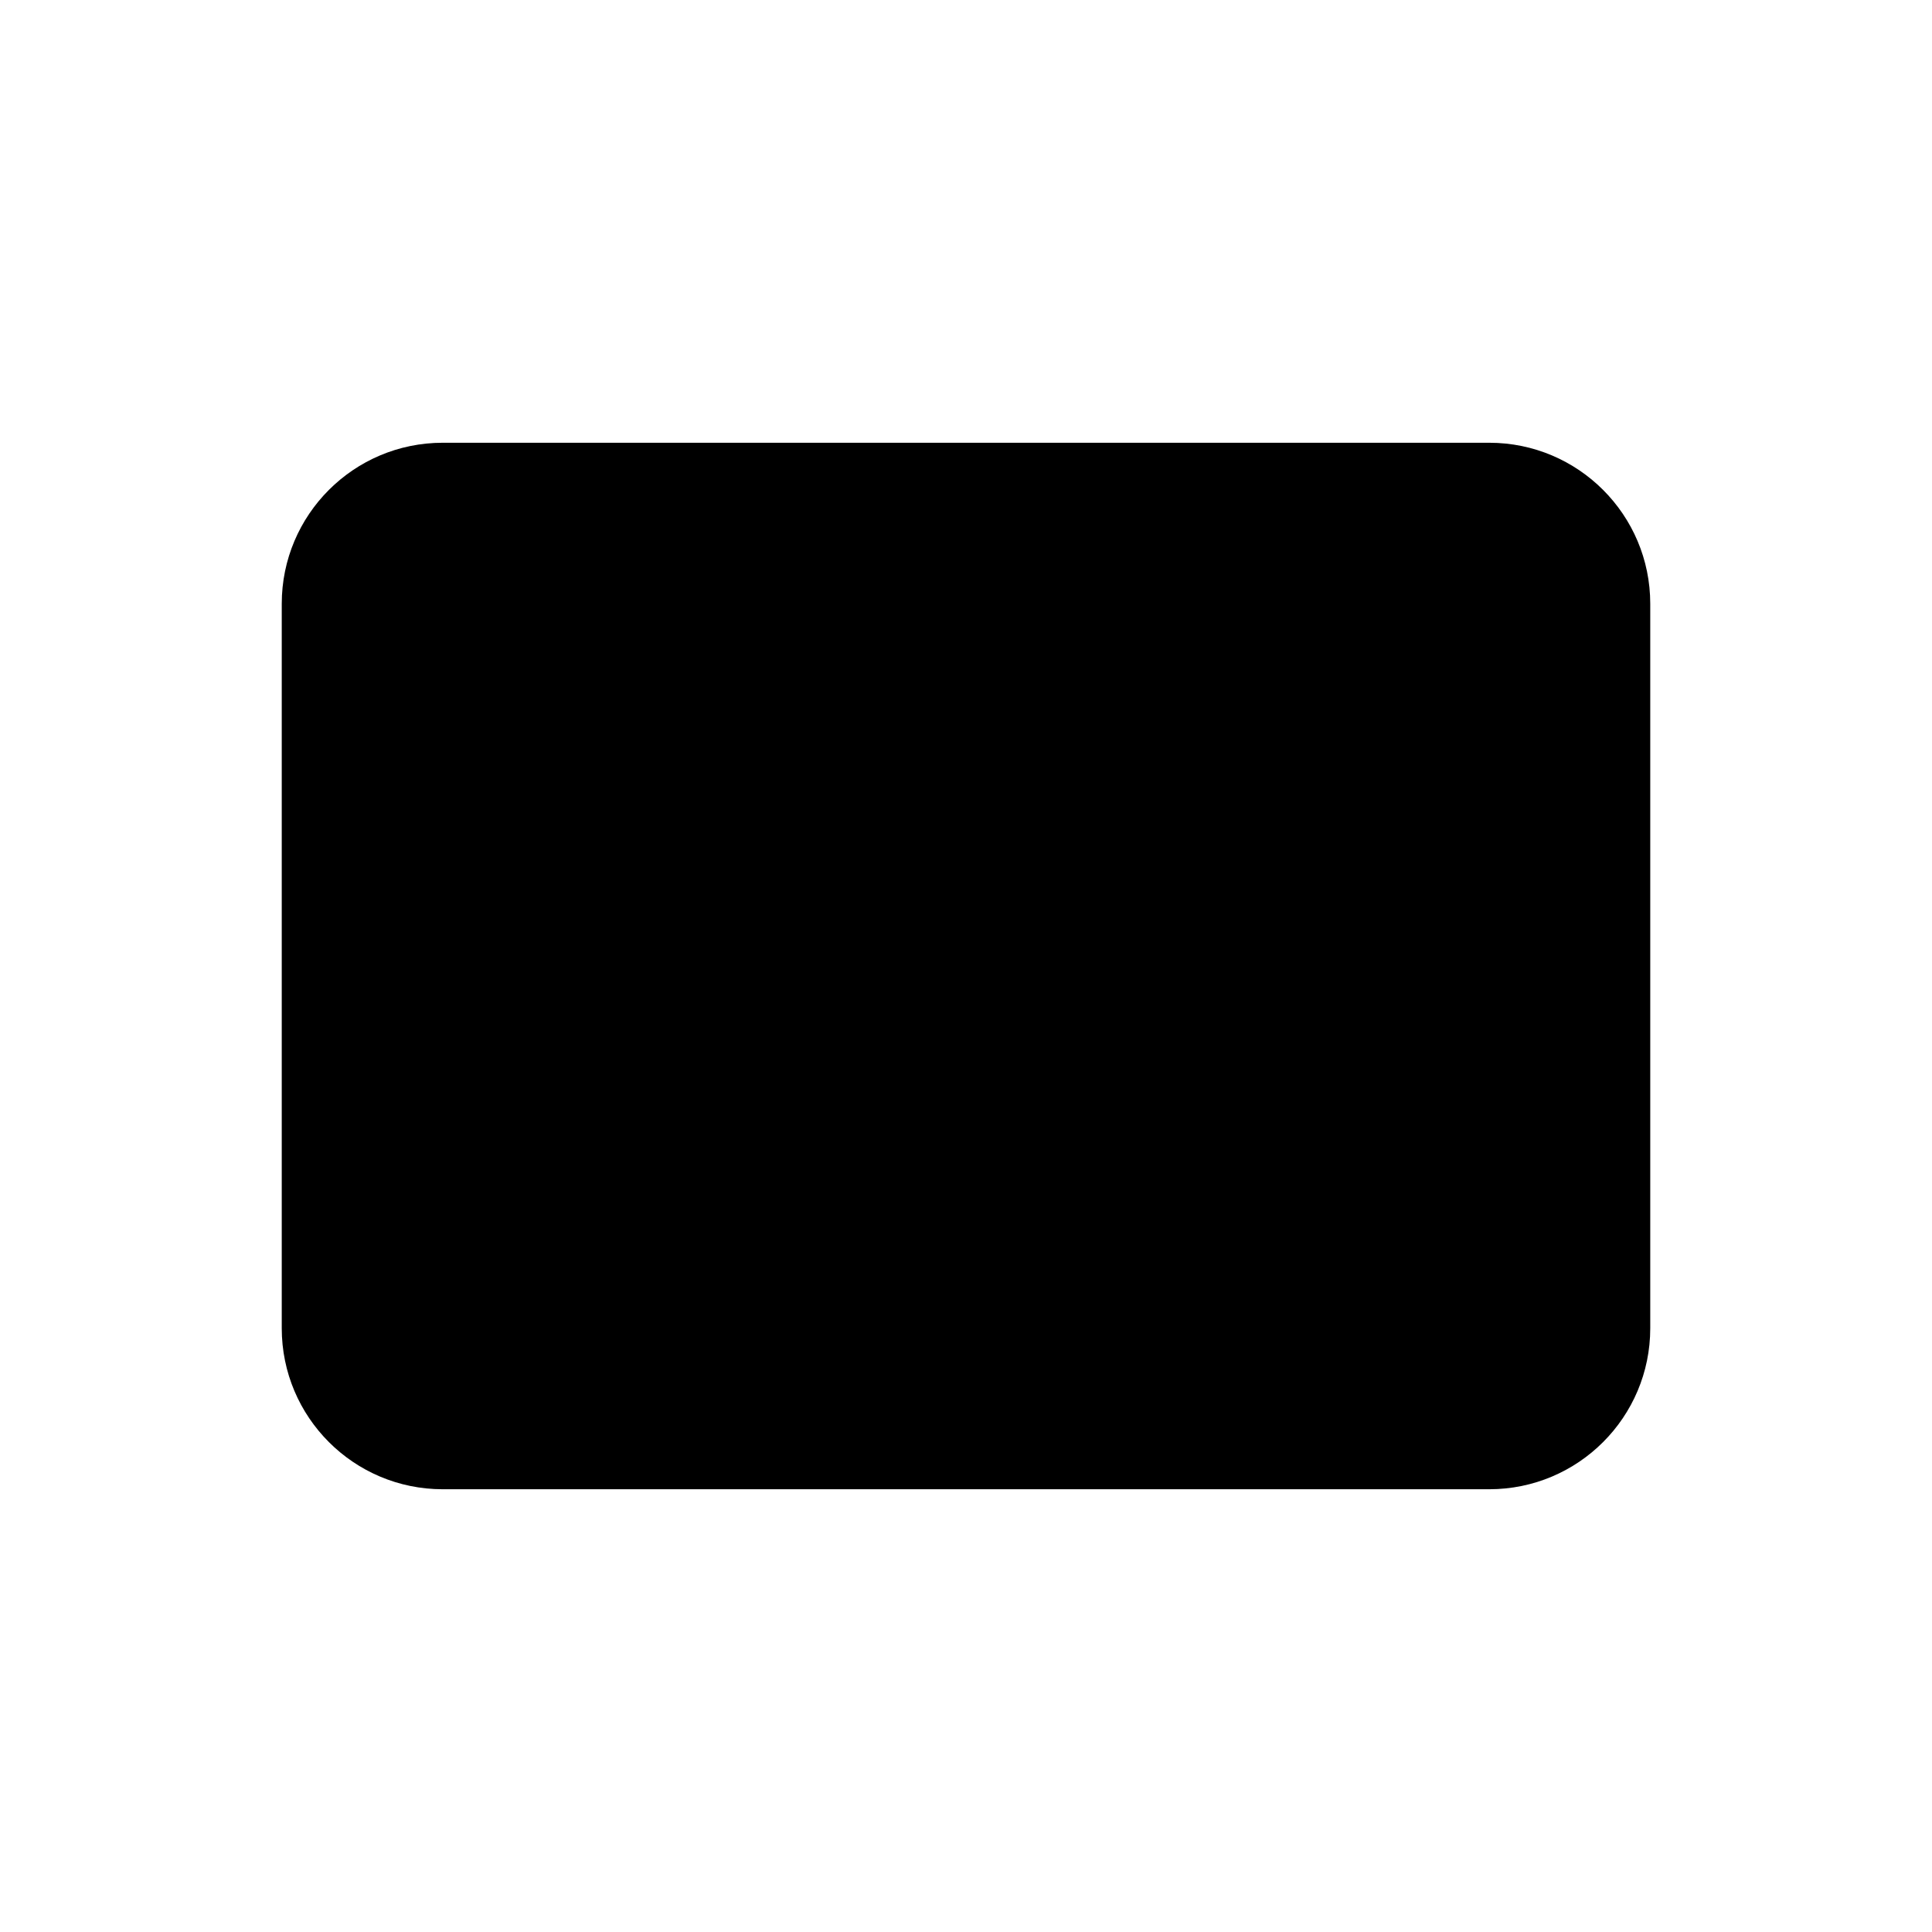
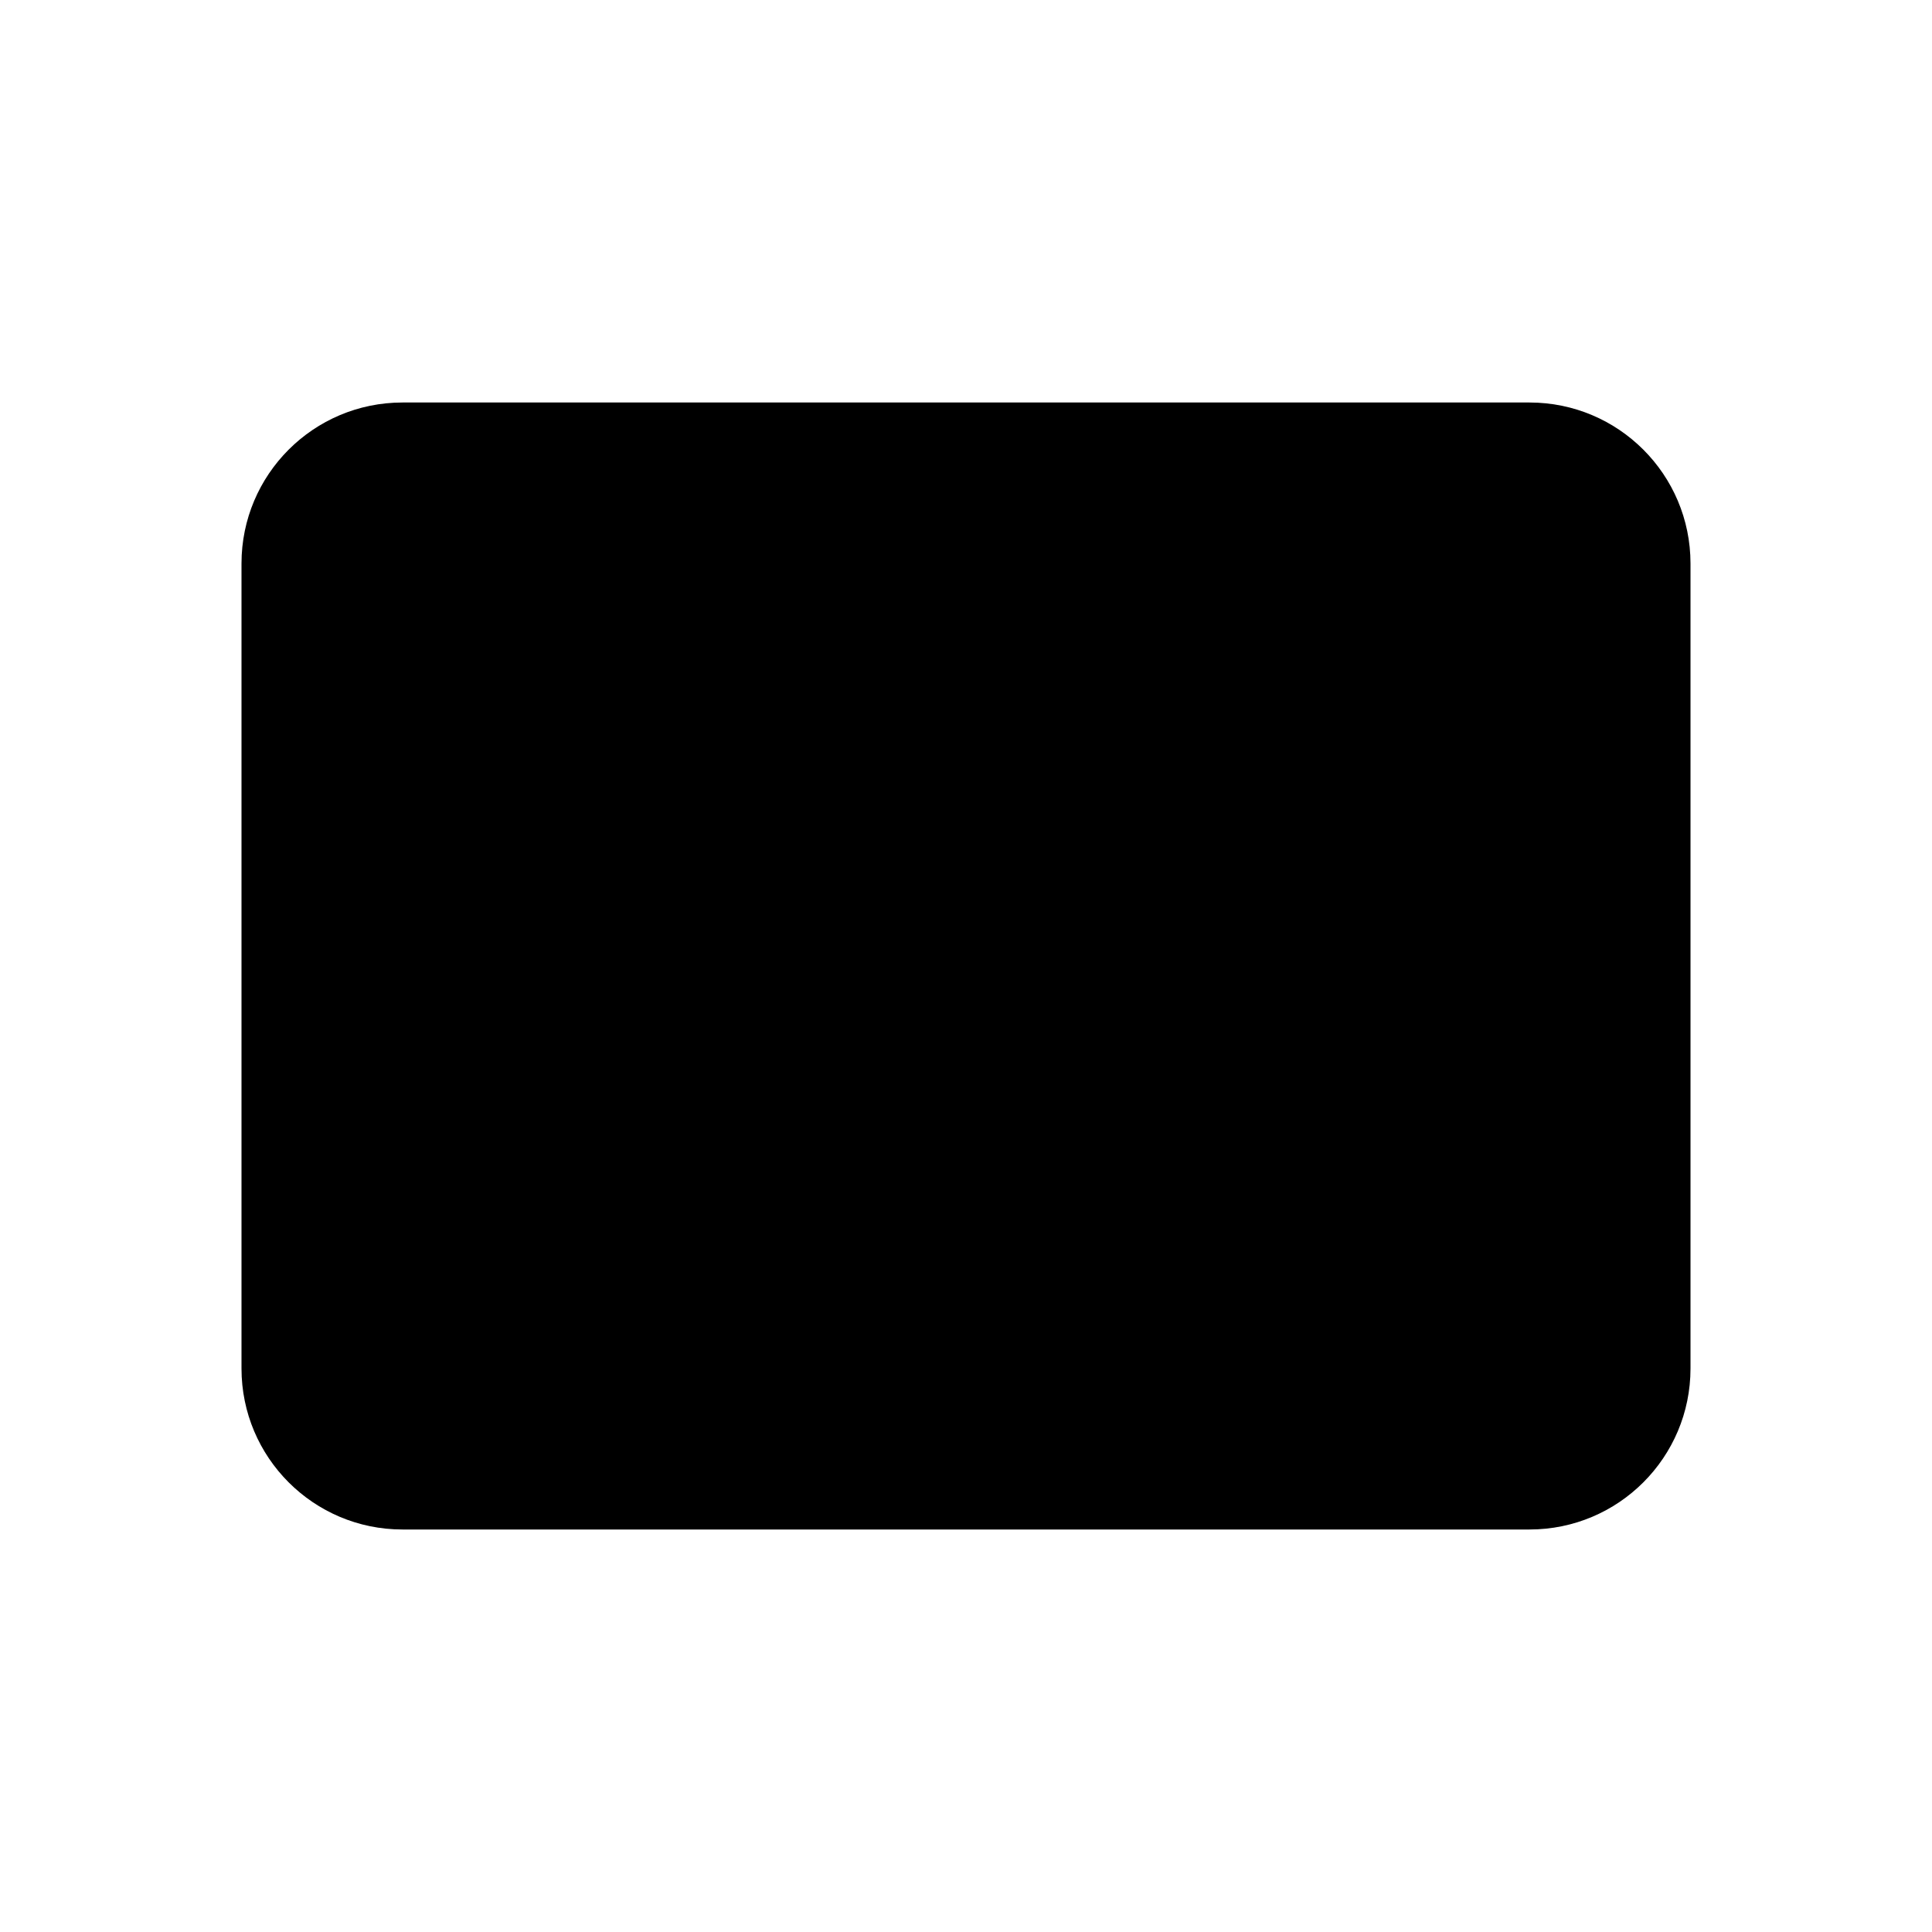
<svg xmlns="http://www.w3.org/2000/svg" viewBox="0 0 24 24">
-   <rect x="3.5" y="5.5" width="17" height="13" rx="2" />
+   <rect x="3" y="5" width="18" height="14" rx="2" />
  <path d="m4 7.5 8 5.5 8-5.5" />
</svg>
